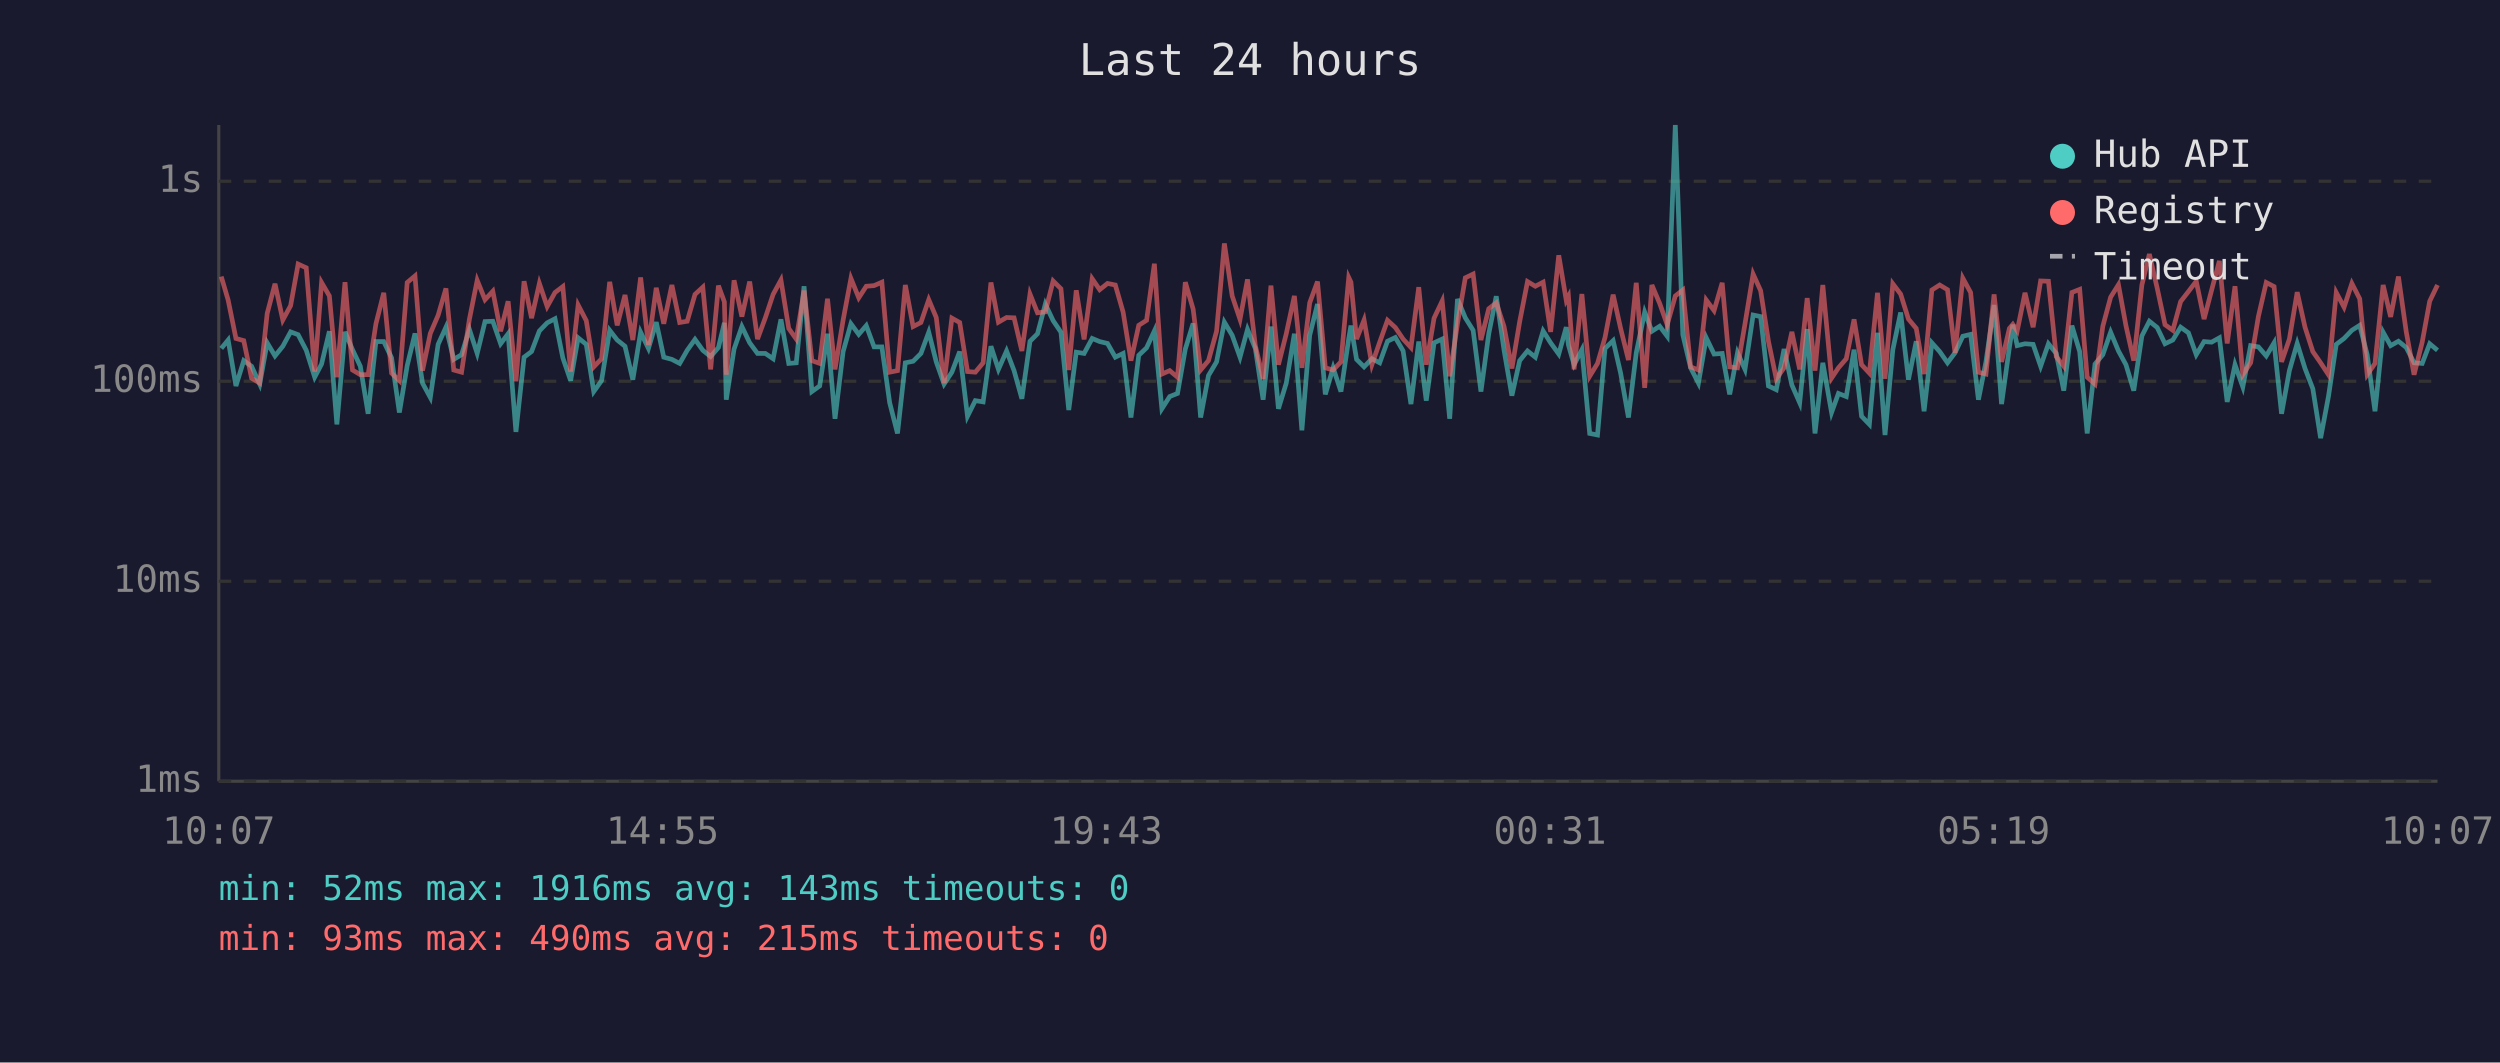
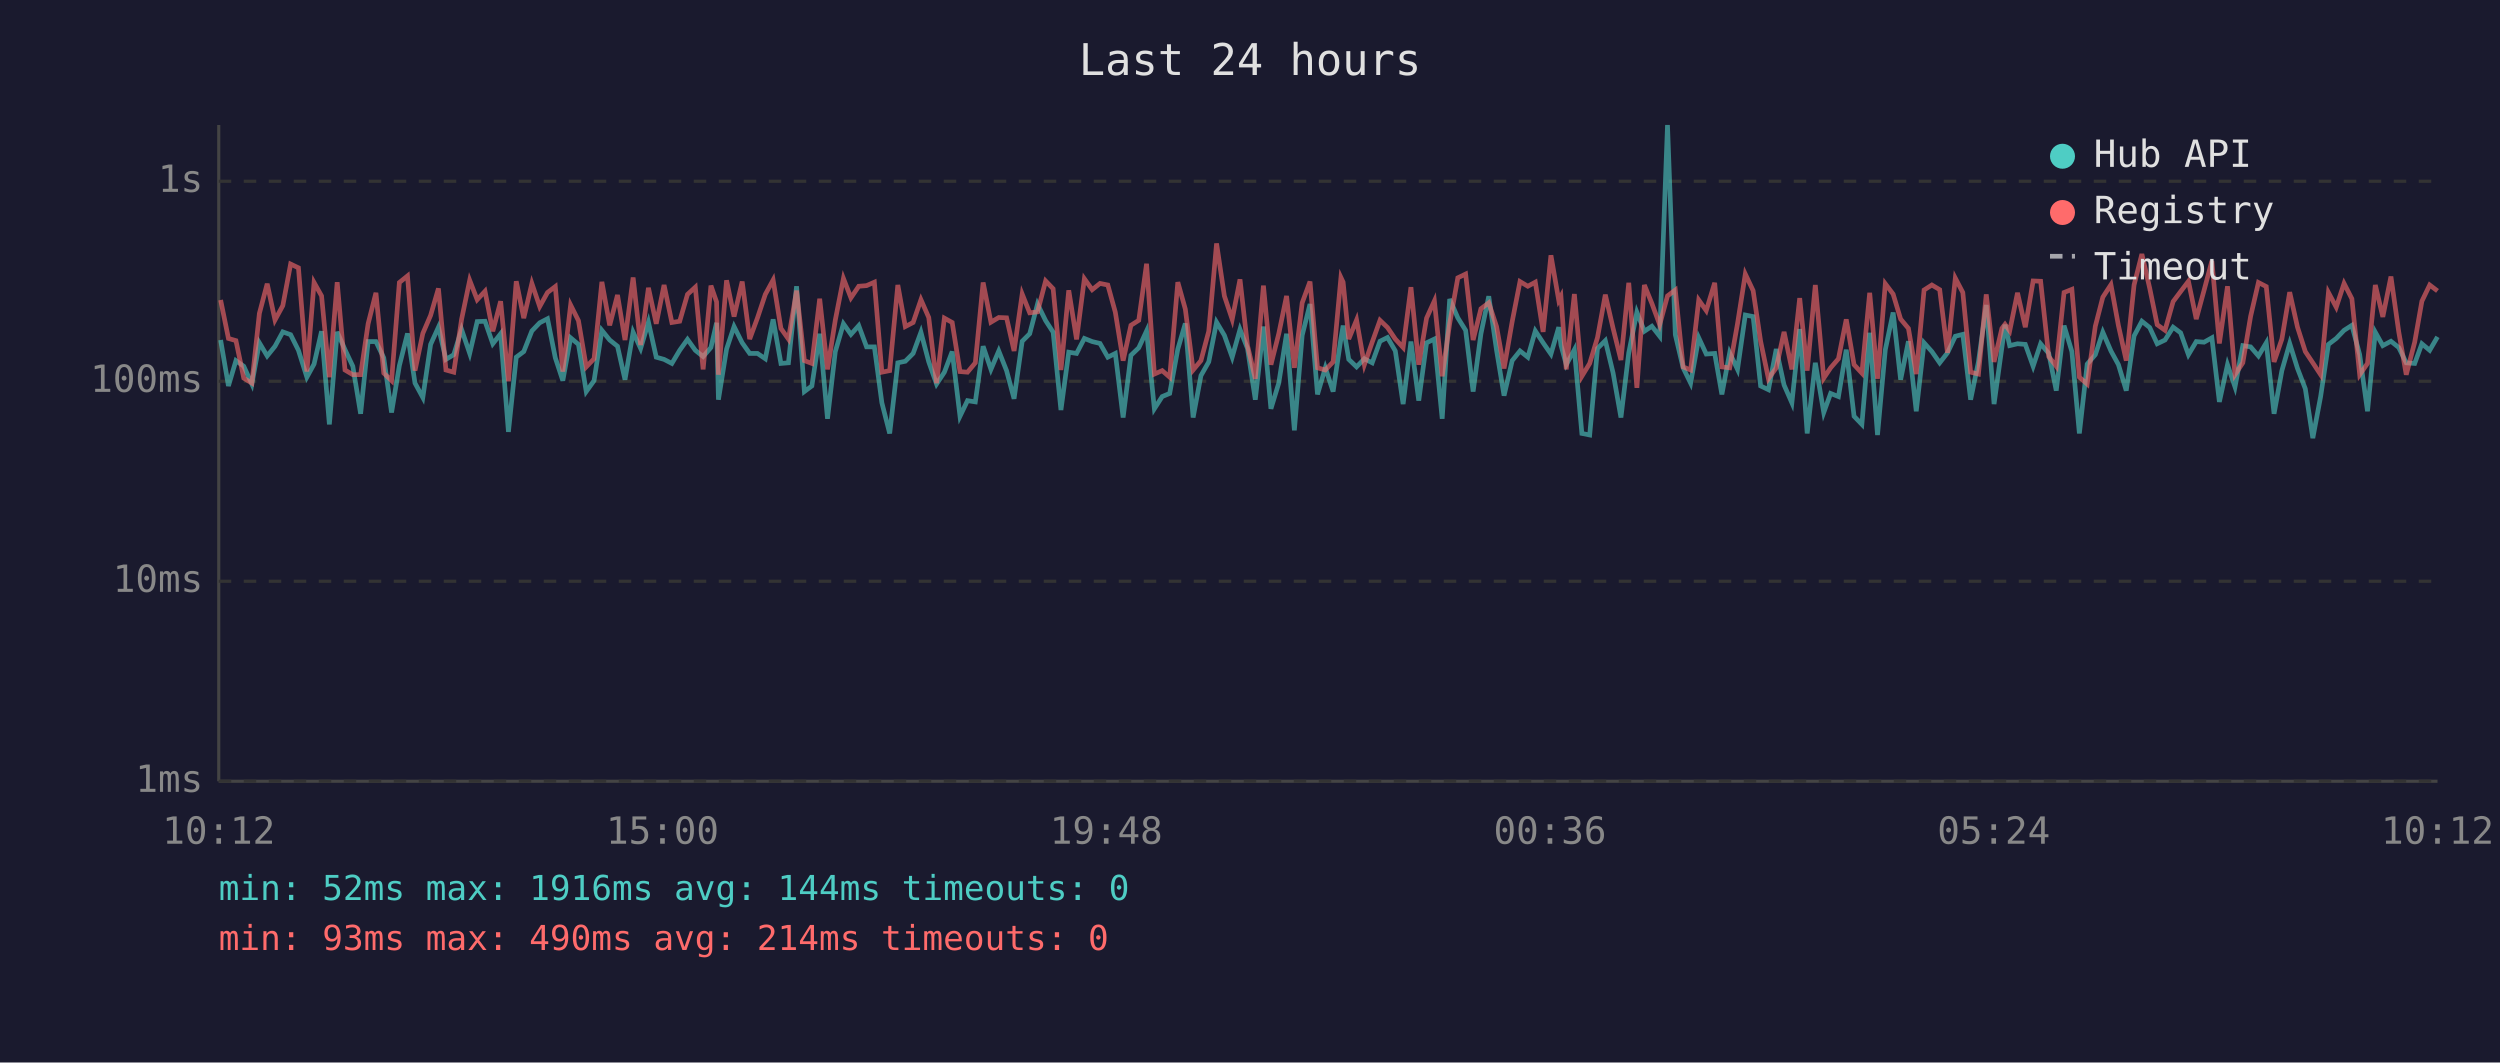
<svg xmlns="http://www.w3.org/2000/svg" viewBox="0 0 800 340" font-family="monospace" font-size="12">
  <rect width="800" height="340" fill="#1a1a2e" />
  <text x="400" y="24" fill="#e0e0e0" font-size="14" text-anchor="middle">Last 24 hours</text>
  <line x1="70" y1="40" x2="70" y2="250" stroke="#444" stroke-width="1" />
  <line x1="70" y1="250" x2="780" y2="250" stroke="#444" stroke-width="1" />
  <line x1="70" y1="250" x2="780" y2="250" stroke="#333" stroke-width="1" stroke-dasharray="4" />
  <text x="65" y="250" fill="#888" text-anchor="end" dominant-baseline="middle">1ms</text>
  <line x1="70" y1="186" x2="780" y2="186" stroke="#333" stroke-width="1" stroke-dasharray="4" />
  <text x="65" y="186" fill="#888" text-anchor="end" dominant-baseline="middle">10ms</text>
  <line x1="70" y1="122" x2="780" y2="122" stroke="#333" stroke-width="1" stroke-dasharray="4" />
  <text x="65" y="122" fill="#888" text-anchor="end" dominant-baseline="middle">100ms</text>
  <line x1="70" y1="58" x2="780" y2="58" stroke="#333" stroke-width="1" stroke-dasharray="4" />
  <text x="65" y="58" fill="#888" text-anchor="end" dominant-baseline="middle">1s</text>
-   <text x="70" y="270" fill="#888" text-anchor="middle">10:07</text>
-   <text x="212" y="270" fill="#888" text-anchor="middle">14:55</text>
-   <text x="354" y="270" fill="#888" text-anchor="middle">19:43</text>
-   <text x="496" y="270" fill="#888" text-anchor="middle">00:31</text>
-   <text x="638" y="270" fill="#888" text-anchor="middle">05:19</text>
-   <text x="780" y="270" fill="#888" text-anchor="middle">10:07</text>
-   <polyline points="70.8,111.5 73.0,108.8 75.5,123.5 78.0,115.4 80.5,117.2 83.1,122.9 85.5,109.7 88.0,113.9 90.5,110.8 93.0,106.2 95.4,107.1 98.0,112.1 100.7,120.7 102.9,116.5 105.4,106.0 107.8,135.8 110.4,106.2 112.8,111.9 115.3,117.2 117.8,132.4 120.3,109.3 122.8,109.3 125.3,114.5 127.8,132.0 130.3,117.0 132.8,106.7 135.2,122.6 137.7,127.2 140.2,110.2 142.7,104.7 145.2,115.0 147.7,113.5 150.2,105.4 152.7,113.1 155.2,102.9 157.7,102.8 160.2,110.0 162.6,106.8 165.1,138.2 167.7,114.3 170.1,112.5 172.6,105.9 175.1,103.3 177.6,102.0 180.1,114.5 182.6,121.8 185.0,108.1 187.6,110.2 190.0,125.3 192.5,121.8 195.1,105.7 197.5,108.8 200.0,110.8 202.5,121.5 205.0,106.3 207.5,111.5 210.0,103.1 212.4,114.3 215.0,115.0 217.5,116.3 219.9,112.1 222.4,108.6 224.9,112.1 227.4,114.1 229.9,111.2 231.8,103.3 232.4,127.9 234.9,111.7 237.4,104.5 239.9,109.7 242.4,113.1 244.9,113.1 247.4,114.8 249.9,102.2 252.4,116.3 254.8,116.1 257.3,91.6 259.8,125.3 262.3,123.5 264.8,106.8 267.2,134.0 269.8,112.5 272.3,103.6 274.8,107.0 277.2,104.2 279.7,111.0 282.2,111.0 284.7,128.9 287.2,138.7 289.7,116.1 292.2,115.6 294.7,113.1 297.2,106.3 299.6,115.8 302.1,122.9 304.6,119.1 307.1,112.5 309.6,133.2 312.1,128.2 314.6,128.6 317.1,110.8 319.5,118.2 322.1,112.3 324.5,118.6 327.0,127.6 329.6,109.2 332.0,106.8 334.5,97.3 337.0,102.6 339.5,106.3 342.0,131.2 344.4,112.7 346.9,113.1 349.5,108.3 351.9,109.3 354.4,109.9 356.9,114.3 359.4,113.1 361.9,133.6 364.4,113.7 366.9,111.3 369.4,105.9 371.8,130.8 374.3,126.9 376.8,125.9 379.3,111.7 381.8,103.5 384.2,133.6 386.7,120.2 389.3,115.8 391.8,103.1 394.3,107.3 396.8,114.3 399.2,105.4 401.7,111.5 404.2,127.9 406.7,104.5 409.1,130.8 411.6,122.6 414.2,106.8 416.6,137.7 419.1,107.3 421.6,97.3 424.1,126.2 426.6,117.7 429.1,125.3 431.6,108.3 432.3,104.2 434.1,115.0 436.5,117.4 439.0,114.8 441.5,116.1 444.0,109.2 446.5,108.0 449.0,112.3 451.5,129.3 454.0,109.3 456.4,128.2 458.9,109.7 461.5,108.5 463.9,134.0 466.4,95.7 468.9,101.7 471.4,105.7 473.9,125.3 476.4,106.8 478.8,94.8 481.3,112.1 483.8,126.6 486.3,115.4 488.8,112.3 491.3,114.3 493.8,105.9 496.2,109.7 498.8,113.3 501.2,104.7 501.9,110.4 503.7,116.7 506.2,111.9 508.7,138.7 511.2,139.2 513.6,111.5 516.2,109.0 518.6,119.4 521.1,133.6 523.6,112.9 526.3,99.9 528.6,106.0 531.1,104.4 533.5,107.6 536.1,40.0 538.5,107.1 541.0,117.7 543.5,122.6 546.0,108.1 548.5,113.3 551.1,113.1 553.5,126.2 556.0,112.9 558.4,118.2 561.0,100.8 563.4,101.3 565.9,123.5 568.4,124.7 570.9,111.7 573.4,123.2 575.9,128.9 578.3,105.3 580.8,138.7 583.3,116.1 586.1,132.0 588.3,125.9 590.8,126.9 593.3,111.9 595.7,133.2 598.2,135.8 600.8,106.5 603.2,139.2 605.7,111.9 608.2,100.0 610.7,121.5 613.2,109.2 615.7,131.6 618.2,109.7 620.7,112.5 623.2,116.1 625.6,112.9 628.1,107.6 630.6,107.0 633.1,127.9 635.5,115.8 638.1,97.6 640.5,129.3 643.0,111.2 644.1,103.9 645.5,110.6 648.0,110.0 650.6,110.2 653.0,117.2 655.5,110.0 658.0,113.1 660.4,125.0 663.0,104.2 665.5,112.5 667.9,138.7 670.4,116.5 672.9,113.5 675.4,106.3 677.9,112.3 680.3,116.7 682.8,125.0 685.4,107.5 687.8,102.8 690.3,104.8 692.8,110.0 695.3,108.8 697.8,104.7 700.3,106.5 702.8,113.5 705.3,109.3 707.7,109.5 710.2,108.1 712.7,128.6 715.2,116.7 717.7,123.8 720.2,110.6 722.7,111.0 725.2,113.9 727.7,109.7 730.1,132.4 732.6,118.6 735.1,109.9 737.6,117.9 740.1,124.4 742.6,140.2 745.1,126.9 747.6,110.2 750.1,108.3 752.6,105.7 755.1,104.1 757.5,113.5 760.0,131.6 762.6,106.3 765.0,110.6 767.5,109.2 770.0,111.2 772.5,116.1 775.1,116.3 777.5,110.0 780.0,112.1" fill="none" stroke="#4ecdc4" stroke-width="1.5" opacity="0.6" />
-   <polyline points="70.8,88.5 73.0,96.0 75.5,108.3 78.0,109.0 80.5,121.0 83.1,122.6 85.5,100.3 88.0,90.8 90.5,102.4 93.0,97.8 95.4,84.5 98.0,85.7 100.7,118.9 102.9,90.4 105.4,94.7 107.8,120.7 110.4,90.3 112.8,118.4 115.3,119.9 117.8,119.9 120.3,103.6 122.8,93.7 125.3,119.4 127.8,121.8 130.3,90.4 132.8,88.3 135.2,118.6 137.7,106.7 140.2,100.9 142.7,92.3 145.2,118.4 147.7,119.1 150.2,102.2 152.7,89.7 155.2,95.9 157.7,93.2 160.2,106.0 162.6,96.4 165.1,122.0 167.7,90.0 170.1,101.8 172.6,90.7 175.1,98.1 177.6,93.6 180.1,91.7 182.6,118.9 185.0,97.6 187.6,102.6 190.0,117.4 192.5,114.8 195.1,90.2 197.5,104.1 200.0,94.4 202.5,108.8 205.0,88.8 207.5,110.4 210.0,92.1 212.4,103.6 215.0,91.2 217.5,103.2 219.9,102.8 222.4,94.2 224.9,91.9 227.4,118.2 229.9,91.4 231.8,96.6 232.4,119.9 234.9,89.7 237.4,101.3 239.9,90.1 242.4,108.5 244.9,101.7 247.4,94.2 249.9,89.6 252.4,105.1 254.8,108.5 257.3,93.0 259.8,115.4 262.3,116.3 264.8,95.6 267.2,118.2 269.8,102.4 272.3,89.1 274.8,95.3 277.2,91.6 279.7,91.4 282.2,90.3 284.7,119.1 287.2,118.6 289.7,91.2 292.2,104.5 294.7,103.2 297.2,95.9 299.6,101.6 302.1,122.6 304.6,101.8 307.1,103.2 309.6,118.9 312.1,119.1 314.6,116.1 317.1,90.4 319.5,103.1 322.1,101.6 324.5,101.7 327.0,112.3 329.6,94.1 332.0,100.1 334.5,99.8 337.0,89.9 339.5,92.4 342.0,118.4 344.4,92.9 346.9,108.6 349.5,89.2 351.9,92.7 354.4,90.7 356.9,91.2 359.4,99.9 361.9,115.4 364.4,104.1 366.9,102.5 369.4,84.4 371.8,119.7 374.3,118.6 376.8,120.7 379.3,90.3 381.8,98.9 384.2,118.4 386.7,115.4 389.3,106.0 391.8,77.9 394.3,94.7 396.8,102.2 399.2,89.4 401.7,110.6 404.2,121.2 406.7,91.4 409.1,116.7 411.6,106.8 414.2,94.7 416.6,117.7 419.1,96.9 421.6,90.1 424.1,117.7 426.6,118.4 429.1,115.8 431.6,88.8 432.3,90.3 434.1,108.5 436.5,102.4 439.0,116.7 441.5,109.5 444.0,102.5 446.5,104.8 449.0,108.5 451.5,111.2 454.0,91.9 456.4,116.7 458.9,101.8 461.5,96.3 463.9,120.4 466.4,103.5 468.9,88.9 471.4,87.7 473.9,108.8 476.4,98.8 478.8,96.9 481.3,104.5 483.8,117.9 486.3,102.9 488.8,90.1 491.3,91.6 493.8,90.3 496.2,106.2 498.8,81.7 501.2,96.1 501.9,94.8 503.7,118.2 506.2,94.1 508.7,120.4 511.2,116.3 513.6,108.0 516.2,94.3 518.6,105.1 521.1,115.2 523.6,90.5 526.3,124.1 528.6,91.2 531.1,97.1 533.5,103.9 536.1,94.7 538.5,92.8 541.0,117.4 543.5,118.4 546.0,96.0 548.5,99.4 551.1,90.5 553.5,117.4 556.0,117.7 558.4,103.6 561.0,87.7 563.4,93.0 565.9,109.2 568.4,121.2 570.9,117.7 573.4,106.2 575.9,118.2 578.3,95.4 580.8,118.6 583.3,91.2 586.1,121.0 588.3,117.7 590.8,114.8 593.3,102.2 595.7,116.7 598.2,119.4 600.8,93.7 603.2,121.2 605.7,90.8 608.2,94.1 610.7,102.1 613.2,105.1 615.7,119.7 618.2,92.8 620.7,91.2 623.2,92.7 625.6,112.9 628.1,89.0 630.6,93.6 633.1,119.1 635.5,119.7 638.1,94.2 640.5,115.8 643.0,105.1 644.1,103.8 645.5,105.9 648.0,93.7 650.6,104.7 653.0,89.9 655.5,90.0 658.0,114.1 660.4,117.2 663.0,93.6 665.5,92.6 667.9,120.7 670.4,122.9 672.9,104.4 675.4,95.1 677.9,91.1 680.3,104.2 682.8,115.4 685.4,91.2 687.8,81.3 690.3,92.2 692.8,103.9 695.3,105.7 697.8,96.5 700.3,93.3 702.8,90.0 705.3,102.1 707.7,92.9 710.2,83.5 712.7,109.9 715.2,91.6 717.7,119.9 720.2,116.1 722.7,101.2 725.2,90.4 727.7,91.7 730.1,115.8 732.6,108.5 735.1,93.5 737.6,104.7 740.1,112.5 742.6,116.1 745.1,119.9 747.6,93.6 750.1,98.3 752.6,90.7 755.1,95.6 757.5,119.9 760.0,116.3 762.6,91.2 765.0,101.4 767.5,88.5 770.0,106.2 772.5,119.9 775.1,109.5 777.5,96.4 780.0,91.2" fill="none" stroke="#ff6b6b" stroke-width="1.5" opacity="0.6" />
+   <text x="70" y="270" fill="#888" text-anchor="middle">10:12</text>
+   <text x="212" y="270" fill="#888" text-anchor="middle">15:00</text>
+   <text x="354" y="270" fill="#888" text-anchor="middle">19:48</text>
+   <text x="496" y="270" fill="#888" text-anchor="middle">00:36</text>
+   <text x="638" y="270" fill="#888" text-anchor="middle">05:24</text>
+   <text x="780" y="270" fill="#888" text-anchor="middle">10:12</text>
+   <polyline points="70.6,108.8 73.1,123.5 75.5,115.4 78.0,117.2 80.6,122.9 83.0,109.7 85.5,113.9 88.0,110.8 90.5,106.2 93.0,107.1 95.5,112.1 98.2,120.7 100.5,116.5 102.9,106.0 105.4,135.8 107.9,106.2 110.4,111.9 112.9,117.2 115.4,132.4 117.8,109.3 120.3,109.3 122.8,114.5 125.3,132.0 127.8,117.0 130.4,106.7 132.8,122.6 135.3,127.2 137.8,110.2 140.3,104.7 142.7,115.0 145.2,113.5 147.7,105.4 150.3,113.1 152.7,102.9 155.2,102.8 157.7,110.0 160.2,106.8 162.7,138.2 165.2,114.3 167.6,112.5 170.2,105.9 172.7,103.3 175.2,102.0 177.7,114.5 180.1,121.8 182.6,108.1 185.1,110.2 187.6,125.3 190.1,121.8 192.6,105.7 195.1,108.8 197.6,110.8 200.0,121.5 202.6,106.3 205.0,111.5 207.5,103.1 210.0,114.3 212.5,115.0 215.0,116.3 217.5,112.1 220.0,108.6 222.5,112.1 225.0,114.1 227.5,111.2 229.3,103.3 229.9,127.9 232.5,111.7 234.9,104.5 237.5,109.7 239.9,113.1 242.4,113.1 244.9,114.8 247.4,102.2 249.9,116.3 252.3,116.1 254.9,91.6 257.4,125.3 259.8,123.5 262.3,106.8 264.8,134.0 267.3,112.5 269.9,103.6 272.3,107.0 274.8,104.2 277.3,111.0 279.8,111.0 282.2,128.9 284.7,138.7 287.3,116.1 289.7,115.6 292.2,113.1 294.7,106.3 297.2,115.8 299.7,122.9 302.2,119.1 304.7,112.5 307.2,133.2 309.6,128.2 312.1,128.6 314.6,110.8 317.1,118.2 319.6,112.3 322.1,118.6 324.5,127.6 327.1,109.2 329.5,106.8 332.0,97.3 334.6,102.6 337.0,106.3 339.5,131.2 342.0,112.7 344.5,113.1 347.0,108.3 349.5,109.3 352.0,109.9 354.5,114.3 356.9,113.1 359.4,133.6 361.9,113.7 364.4,111.3 366.9,105.9 369.4,130.8 371.9,126.9 374.3,125.9 376.9,111.7 379.3,103.5 381.8,133.6 384.3,120.2 386.8,115.8 389.3,103.1 391.8,107.3 394.3,114.3 396.8,105.4 399.2,111.5 401.7,127.9 404.3,104.5 406.7,130.8 409.2,122.6 411.7,106.8 414.2,137.7 416.7,107.3 419.2,97.3 421.6,126.2 424.1,117.7 426.6,125.3 429.1,108.3 429.8,104.2 431.6,115.0 434.1,117.4 436.6,114.8 439.1,116.1 441.6,109.2 444.0,108.0 446.5,112.3 449.0,129.3 451.5,109.3 454.0,128.2 456.5,109.7 459.0,108.5 461.5,134.0 463.9,95.7 466.5,101.7 469.0,105.7 471.4,125.3 473.9,106.8 476.4,94.8 478.9,112.1 481.3,126.6 483.9,115.4 486.4,112.3 488.9,114.3 491.3,105.9 493.8,109.7 496.3,113.3 498.8,104.7 499.5,110.4 501.2,116.7 503.8,111.9 506.2,138.7 508.7,139.2 511.2,111.5 513.7,109.0 516.2,119.4 518.7,133.6 521.2,112.9 523.8,99.9 526.2,106.0 528.6,104.4 531.1,107.6 533.6,40.0 536.1,107.1 538.6,117.7 541.0,122.6 543.6,108.1 546.0,113.3 548.7,113.1 551.0,126.2 553.5,112.9 556.0,118.2 558.5,100.8 561.0,101.3 563.4,123.5 565.9,124.7 568.4,111.7 570.9,123.2 573.4,128.9 575.9,105.3 578.3,138.7 580.9,116.1 583.6,132.0 585.8,125.9 588.3,126.9 590.8,111.9 593.3,133.2 595.8,135.8 598.3,106.5 600.8,139.2 603.3,111.9 605.8,100.0 608.2,121.5 610.7,109.2 613.2,131.6 615.7,109.7 618.2,112.5 620.7,116.1 623.2,112.9 625.7,107.6 628.1,107.0 630.6,127.9 633.1,115.8 635.6,97.6 638.1,129.3 640.6,111.2 641.6,103.9 643.1,110.6 645.6,110.0 648.1,110.2 650.6,117.2 653.0,110.0 655.6,113.1 658.0,125.0 660.5,104.2 663.0,112.5 665.4,138.7 667.9,116.5 670.5,113.5 672.9,106.3 675.5,112.3 677.9,116.7 680.4,125.0 682.9,107.5 685.4,102.8 687.9,104.8 690.3,110.0 692.8,108.8 695.4,104.7 697.8,106.5 700.3,113.5 702.8,109.3 705.3,109.5 707.8,108.1 710.2,128.6 712.8,116.7 715.2,123.8 717.7,110.6 720.2,111.0 722.7,113.9 725.2,109.7 727.7,132.4 730.2,118.6 732.7,109.9 735.2,117.9 737.7,124.4 740.1,140.2 742.6,126.9 745.1,110.2 747.6,108.3 750.1,105.7 752.6,104.1 755.1,113.5 757.6,131.6 760.1,106.3 762.5,110.6 765.1,109.2 767.6,111.2 770.0,116.1 772.7,116.3 775.0,110.0 777.5,112.1 780.0,107.8" fill="none" stroke="#4ecdc4" stroke-width="1.5" opacity="0.6" />
+   <polyline points="70.6,96.0 73.1,108.3 75.5,109.0 78.0,121.0 80.6,122.6 83.0,100.3 85.5,90.8 88.0,102.4 90.5,97.8 93.0,84.5 95.5,85.7 98.2,118.9 100.5,90.4 102.9,94.7 105.4,120.7 107.9,90.3 110.4,118.4 112.9,119.9 115.4,119.9 117.8,103.6 120.3,93.7 122.8,119.4 125.3,121.8 127.8,90.4 130.4,88.3 132.8,118.6 135.3,106.7 137.8,100.9 140.3,92.3 142.7,118.4 145.2,119.1 147.7,102.2 150.3,89.7 152.7,95.9 155.2,93.2 157.7,106.0 160.2,96.4 162.7,122.0 165.2,90.0 167.6,101.8 170.2,90.7 172.7,98.1 175.2,93.6 177.7,91.7 180.1,118.9 182.6,97.6 185.1,102.6 187.6,117.4 190.1,114.8 192.6,90.2 195.1,104.1 197.6,94.4 200.0,108.8 202.6,88.8 205.0,110.4 207.5,92.1 210.0,103.6 212.5,91.2 215.0,103.2 217.5,102.8 220.0,94.2 222.5,91.9 225.0,118.2 227.5,91.4 229.3,96.6 229.9,119.9 232.5,89.7 234.9,101.3 237.5,90.1 239.9,108.5 242.4,101.7 244.9,94.2 247.4,89.6 249.9,105.1 252.3,108.5 254.9,93.0 257.4,115.4 259.8,116.3 262.3,95.6 264.8,118.2 267.3,102.4 269.9,89.1 272.3,95.3 274.8,91.6 277.3,91.4 279.8,90.3 282.2,119.1 284.7,118.6 287.3,91.2 289.7,104.5 292.2,103.2 294.7,95.9 297.2,101.6 299.7,122.6 302.2,101.8 304.7,103.2 307.2,118.9 309.6,119.1 312.1,116.1 314.6,90.4 317.1,103.1 319.6,101.6 322.1,101.7 324.5,112.3 327.1,94.1 329.5,100.1 332.0,99.8 334.6,89.9 337.0,92.4 339.5,118.4 342.0,92.9 344.5,108.6 347.0,89.2 349.5,92.7 352.0,90.7 354.5,91.2 356.9,99.9 359.4,115.4 361.9,104.1 364.4,102.5 366.9,84.4 369.4,119.7 371.9,118.6 374.3,120.7 376.9,90.3 379.3,98.9 381.8,118.4 384.3,115.4 386.8,106.0 389.3,77.9 391.8,94.7 394.3,102.2 396.8,89.4 399.2,110.6 401.7,121.2 404.3,91.4 406.7,116.7 409.2,106.8 411.7,94.7 414.2,117.7 416.7,96.9 419.2,90.1 421.6,117.7 424.1,118.4 426.6,115.8 429.1,88.8 429.8,90.3 431.6,108.5 434.1,102.4 436.6,116.7 439.1,109.5 441.6,102.5 444.0,104.8 446.5,108.5 449.0,111.2 451.5,91.9 454.0,116.7 456.5,101.8 459.0,96.3 461.5,120.4 463.9,103.5 466.5,88.9 469.0,87.7 471.4,108.8 473.9,98.8 476.4,96.9 478.9,104.5 481.3,117.9 483.9,102.9 486.4,90.1 488.9,91.6 491.3,90.3 493.8,106.2 496.3,81.7 498.8,96.1 499.5,94.8 501.2,118.2 503.8,94.1 506.2,120.4 508.7,116.3 511.2,108.0 513.7,94.3 516.2,105.1 518.7,115.2 521.2,90.5 523.8,124.1 526.2,91.2 528.6,97.1 531.1,103.9 533.6,94.7 536.1,92.8 538.6,117.4 541.0,118.4 543.6,96.0 546.0,99.4 548.7,90.5 551.0,117.4 553.5,117.7 556.0,103.6 558.5,87.7 561.0,93.0 563.4,109.2 565.9,121.2 568.4,117.7 570.9,106.2 573.4,118.2 575.9,95.4 578.3,118.6 580.9,91.2 583.6,121.0 585.8,117.7 588.3,114.8 590.8,102.2 593.3,116.7 595.8,119.4 598.3,93.7 600.8,121.2 603.3,90.8 605.8,94.1 608.2,102.1 610.7,105.1 613.2,119.7 615.7,92.8 618.2,91.2 620.7,92.7 623.2,112.9 625.7,89.0 628.1,93.6 630.6,119.1 633.1,119.7 635.6,94.2 638.1,115.8 640.6,105.1 641.6,103.8 643.1,105.9 645.6,93.7 648.1,104.7 650.6,89.9 653.0,90.0 655.6,114.1 658.0,117.2 660.5,93.6 663.0,92.6 665.4,120.7 667.9,122.9 670.5,104.4 672.9,95.1 675.5,91.1 677.9,104.2 680.4,115.4 682.9,91.2 685.4,81.3 687.9,92.2 690.3,103.9 692.8,105.7 695.4,96.5 697.8,93.3 700.3,90.0 702.8,102.1 705.3,92.9 707.8,83.5 710.2,109.9 712.8,91.6 715.2,119.9 717.7,116.1 720.2,101.2 722.7,90.4 725.2,91.7 727.7,115.8 730.2,108.5 732.7,93.5 735.2,104.7 737.7,112.5 740.1,116.1 742.6,119.9 745.1,93.6 747.6,98.3 750.1,90.7 752.6,95.6 755.1,119.9 757.6,116.3 760.1,91.2 762.5,101.4 765.1,88.5 767.6,106.2 770.0,119.9 772.7,109.5 775.0,96.4 777.5,91.2 780.0,93.1" fill="none" stroke="#ff6b6b" stroke-width="1.5" opacity="0.6" />
  <circle cx="660" cy="50" r="4" fill="#4ecdc4" />
  <text x="670" y="50" fill="#e0e0e0" dominant-baseline="middle">Hub API</text>
  <circle cx="660" cy="68" r="4" fill="#ff6b6b" />
  <text x="670" y="68" fill="#e0e0e0" dominant-baseline="middle">Registry</text>
  <line x1="656" y1="82" x2="664" y2="82" stroke="#e0e0e0" stroke-width="1.5" stroke-dasharray="4,3" opacity="0.7" />
  <text x="670" y="86" fill="#e0e0e0" dominant-baseline="middle">Timeout</text>
-   <text x="70" y="288" fill="#4ecdc4" font-size="11">min: 52ms  max: 1916ms  avg: 143ms  timeouts: 0</text>
-   <text x="70" y="304" fill="#ff6b6b" font-size="11">min: 93ms  max: 490ms  avg: 215ms  timeouts: 0</text>
+   <text x="70" y="288" fill="#4ecdc4" font-size="11">min: 52ms  max: 1916ms  avg: 144ms  timeouts: 0</text>
+   <text x="70" y="304" fill="#ff6b6b" font-size="11">min: 93ms  max: 490ms  avg: 214ms  timeouts: 0</text>
</svg>
